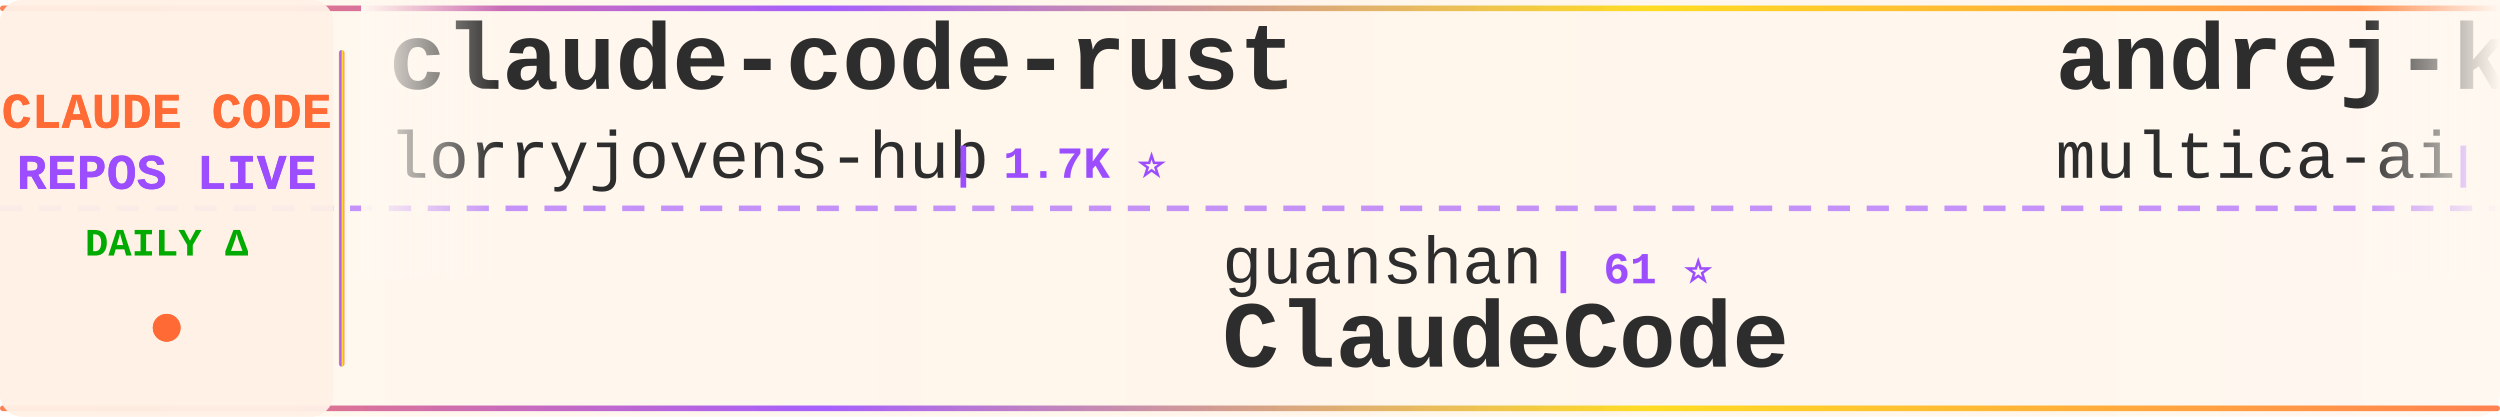
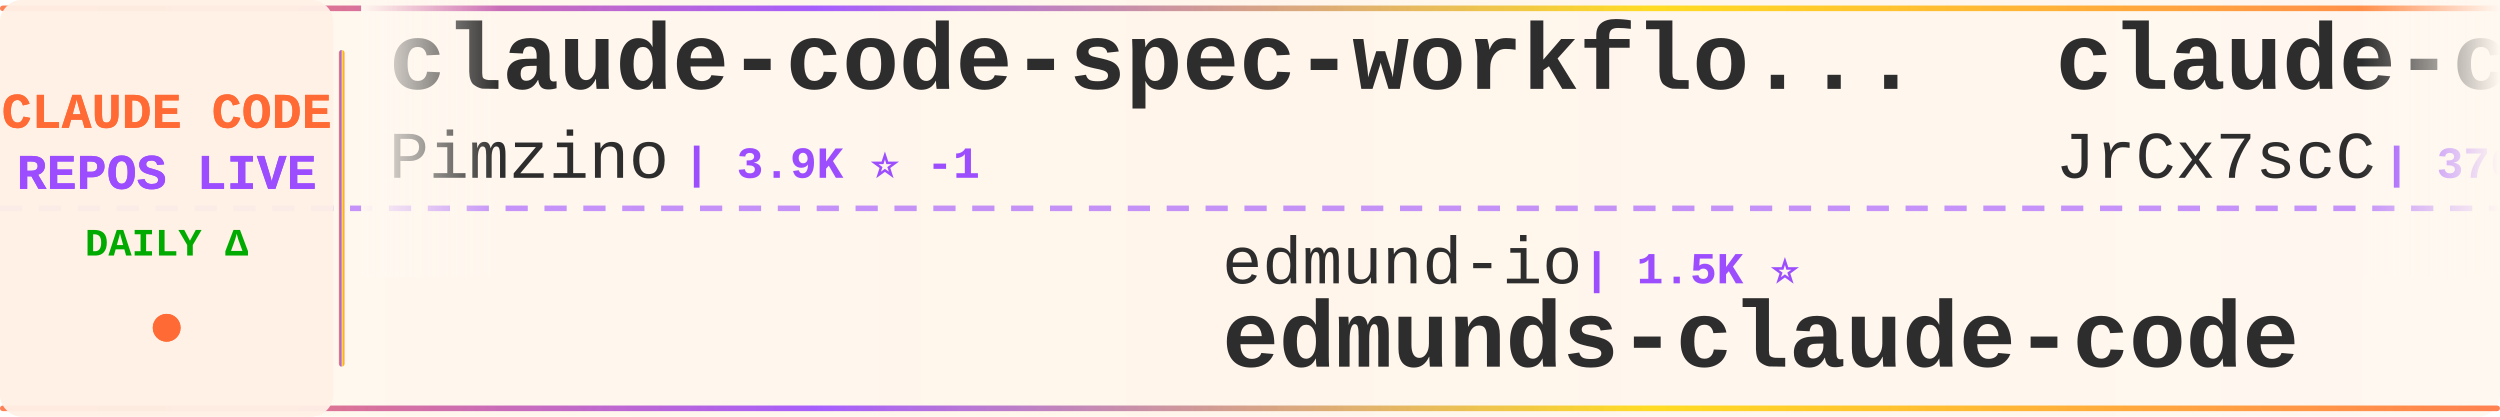
<svg xmlns="http://www.w3.org/2000/svg" width="900" height="150">
  <defs>
    <linearGradient id="tickerBg" x1="0%" y1="0%" x2="100%" y2="0%">
      <stop offset="0%" style="stop-color:#fff8f0;stop-opacity:0.98" />
      <stop offset="50%" style="stop-color:#fff5eb;stop-opacity:1" />
      <stop offset="100%" style="stop-color:#fff8f0;stop-opacity:0.98" />
    </linearGradient>
    <linearGradient id="borderGrad" x1="0%" y1="0%" x2="100%" y2="0%">
      <stop offset="0%" style="stop-color:#FF6B35;stop-opacity:0.85">
        <animate attributeName="stop-opacity" values="0.85;1;0.85" dur="2s" repeatCount="indefinite" />
      </stop>
      <stop offset="33%" style="stop-color:#9C4EFF;stop-opacity:0.9">
        <animate attributeName="stop-opacity" values="0.9;1;0.9" dur="2.2s" repeatCount="indefinite" />
      </stop>
      <stop offset="66%" style="stop-color:#FFD700;stop-opacity:0.85">
        <animate attributeName="stop-opacity" values="0.85;1;0.85" dur="1.8s" repeatCount="indefinite" />
      </stop>
      <stop offset="100%" style="stop-color:#FF6B35;stop-opacity:0.85">
        <animate attributeName="stop-opacity" values="0.85;1;0.85" dur="2s" repeatCount="indefinite" />
      </stop>
    </linearGradient>
    <filter id="textGlow">
      <feGaussianBlur stdDeviation="0.15" result="coloredBlur" />
      <feMerge>
        <feMergeNode in="coloredBlur" />
        <feMergeNode in="SourceGraphic" />
      </feMerge>
    </filter>
    <filter id="metricGlow">
      <feGaussianBlur stdDeviation="0.2" result="coloredBlur" />
      <feMerge>
        <feMergeNode in="coloredBlur" />
        <feMergeNode in="SourceGraphic" />
      </feMerge>
    </filter>
    <linearGradient id="leftFade" x1="0%" y1="0%" x2="100%" y2="0%">
      <stop offset="0%" style="stop-color:#fff8f0;stop-opacity:1" />
      <stop offset="100%" style="stop-color:#fff8f0;stop-opacity:0" />
    </linearGradient>
    <linearGradient id="rightFade" x1="0%" y1="0%" x2="100%" y2="0%">
      <stop offset="0%" style="stop-color:#fff8f0;stop-opacity:0" />
      <stop offset="100%" style="stop-color:#fff8f0;stop-opacity:1" />
    </linearGradient>
  </defs>
  <rect width="900" height="150" fill="url(#tickerBg)" rx="8" />
  <rect x="0" y="2" width="900" height="2" fill="url(#borderGrad)" rx="1" />
  <rect x="0" y="146" width="900" height="2" fill="url(#borderGrad)" rx="1" />
  <line x1="0" y1="75" x2="900" y2="75" stroke="#9C4EFF" stroke-width="2" stroke-dasharray="8 6" opacity="0.6" />
  <rect x="0" y="0" width="120" height="150" fill="#fff0e6" opacity="0.95" rx="8" />
  <text x="60" y="46" font-family="'Courier New', monospace" font-size="18" font-weight="bold" fill="#FF6B35" text-anchor="middle" filter="url(#textGlow)">
    CLAUDE CODE
  </text>
  <text x="60" y="68" font-family="'Courier New', monospace" font-size="18" font-weight="bold" fill="#9C4EFF" text-anchor="middle" filter="url(#textGlow)">
    REPOS LIVE
  </text>
  <text x="60" y="92" font-family="'Courier New', monospace" font-size="14" font-weight="bold" fill="#00aa00" text-anchor="middle">
    DAILY Δ
  </text>
  <circle cx="60" cy="118" r="5" fill="#FF6B35" filter="url(#metricGlow)">
    <animate attributeName="r" values="4;6;4" dur="1.5s" repeatCount="indefinite" />
    <animate attributeName="opacity" values="0.6;1;0.6" dur="1.5s" repeatCount="indefinite" />
  </circle>
  <rect x="122" y="18" width="2" height="114" fill="url(#borderGrad)" rx="1" />
  <clipPath id="tickerClip">
    <rect x="130" y="0" width="770" height="150" />
  </clipPath>
  <g clip-path="url(#tickerClip)">
    <g id="tickerItems">
      <animateTransform attributeName="transform" attributeType="XML" type="translate" from="0 0" to="-3000 0" dur="54s" repeatCount="indefinite" />
      <g transform="translate(0, 0)">
-         <text x="140" y="32" font-family="'Courier New', monospace" font-size="34" font-weight="bold" fill="#2d2d2d">claude-code-rust</text>
-         <text x="140" y="64" font-family="'Courier New', monospace" font-size="24" font-weight="normal" fill="#2d2d2d" opacity="1.0">lorryjovens-hub</text>
-         <text x="342" y="64" font-family="'Courier New', monospace" font-size="16" font-weight="bold" fill="#9C4EFF"> | 1.7K ⭐</text>
+         <text x="140" y="32" font-family="'Courier New', monospace" font-size="34" font-weight="bold" fill="#2d2d2d">claude-code-spec-workflo...</text>
+         <text x="140" y="64" font-family="'Courier New', monospace" font-size="24" font-weight="normal" fill="#2d2d2d" opacity="1.0">Pimzino</text>
+         <text x="246" y="64" font-family="'Courier New', monospace" font-size="16" font-weight="bold" fill="#9C4EFF"> | 3.9K ⭐ -1</text>
      </g>
      <g transform="translate(300, 0)">
-         <text x="140" y="102" font-family="'Courier New', monospace" font-size="24" font-weight="normal" fill="#2d2d2d" opacity="1.0">guanshan</text>
-         <text x="258" y="102" font-family="'Courier New', monospace" font-size="16" font-weight="bold" fill="#9C4EFF"> | 61 ⭐</text>
-         <text x="140" y="132" font-family="'Courier New', monospace" font-size="34" font-weight="bold" fill="#2d2d2d">ClaudeCode</text>
+         <text x="140" y="102" font-family="'Courier New', monospace" font-size="24" font-weight="normal" fill="#2d2d2d" opacity="1.0">edmund-io</text>
+         <text x="270" y="102" font-family="'Courier New', monospace" font-size="16" font-weight="bold" fill="#9C4EFF"> | 1.5K ⭐</text>
+         <text x="140" y="132" font-family="'Courier New', monospace" font-size="34" font-weight="bold" fill="#2d2d2d">edmunds-claude-code</text>
      </g>
      <g transform="translate(600, 0)">
-         <text x="140" y="32" font-family="'Courier New', monospace" font-size="34" font-weight="bold" fill="#2d2d2d">andrej-karpathy-skills</text>
-         <text x="140" y="64" font-family="'Courier New', monospace" font-size="24" font-weight="normal" fill="#2d2d2d" opacity="1.0">multica-ai</text>
-         <text x="282" y="64" font-family="'Courier New', monospace" font-size="16" font-weight="bold" fill="#9C4EFF"> | 214.7K ⭐ +23</text>
+         <text x="140" y="32" font-family="'Courier New', monospace" font-size="34" font-weight="bold" fill="#2d2d2d">claude-code-source</text>
+         <text x="140" y="64" font-family="'Courier New', monospace" font-size="24" font-weight="normal" fill="#2d2d2d" opacity="1.0">JrCx7scC</text>
+         <text x="258" y="64" font-family="'Courier New', monospace" font-size="16" font-weight="bold" fill="#9C4EFF"> | 376 ⭐</text>
      </g>
      <g transform="translate(900, 0)">
-         <text x="140" y="102" font-family="'Courier New', monospace" font-size="24" font-weight="normal" fill="#2d2d2d" opacity="1.0">rohitg00</text>
-         <text x="258" y="102" font-family="'Courier New', monospace" font-size="16" font-weight="bold" fill="#9C4EFF"> | 2.6K ⭐ +1</text>
-         <text x="140" y="132" font-family="'Courier New', monospace" font-size="34" font-weight="bold" fill="#2d2d2d">awesome-claude-code-tool...</text>
+         <text x="140" y="102" font-family="'Courier New', monospace" font-size="24" font-weight="normal" fill="#2d2d2d" opacity="1.0">zstmfhy</text>
+         <text x="246" y="102" font-family="'Courier New', monospace" font-size="16" font-weight="bold" fill="#9C4EFF"> | 189 ⭐</text>
+         <text x="140" y="132" font-family="'Courier New', monospace" font-size="34" font-weight="bold" fill="#2d2d2d">Claude-code</text>
      </g>
      <g transform="translate(1200, 0)">
-         <text x="140" y="32" font-family="'Courier New', monospace" font-size="34" font-weight="bold" fill="#2d2d2d">awesome-claude-code-suba...</text>
-         <text x="140" y="64" font-family="'Courier New', monospace" font-size="24" font-weight="normal" fill="#2d2d2d" opacity="1.0">VoltAgent</text>
-         <text x="270" y="64" font-family="'Courier New', monospace" font-size="16" font-weight="bold" fill="#9C4EFF"> | 25.3K ⭐ +3</text>
+         <text x="140" y="32" font-family="'Courier New', monospace" font-size="34" font-weight="bold" fill="#2d2d2d">claude-code-source-code-...</text>
+         <text x="140" y="64" font-family="'Courier New', monospace" font-size="24" font-weight="normal" fill="#2d2d2d" opacity="1.0">ghuntley</text>
+         <text x="258" y="64" font-family="'Courier New', monospace" font-size="16" font-weight="bold" fill="#9C4EFF"> | 991 ⭐ -1</text>
      </g>
      <g transform="translate(1500, 0)">
-         <text x="140" y="102" font-family="'Courier New', monospace" font-size="24" font-weight="normal" fill="#2d2d2d" opacity="1.0">zebbern</text>
-         <text x="246" y="102" font-family="'Courier New', monospace" font-size="16" font-weight="bold" fill="#9C4EFF"> | 4.6K ⭐ +1</text>
-         <text x="140" y="132" font-family="'Courier New', monospace" font-size="34" font-weight="bold" fill="#2d2d2d">claude-code-guide</text>
+         <text x="140" y="102" font-family="'Courier New', monospace" font-size="24" font-weight="normal" fill="#2d2d2d" opacity="1.0">ykdojo</text>
+         <text x="234" y="102" font-family="'Courier New', monospace" font-size="16" font-weight="bold" fill="#9C4EFF"> | 10.1K ⭐ +1</text>
+         <text x="140" y="132" font-family="'Courier New', monospace" font-size="34" font-weight="bold" fill="#2d2d2d">claude-code-tips</text>
      </g>
      <g transform="translate(1800, 0)">
-         <text x="140" y="32" font-family="'Courier New', monospace" font-size="34" font-weight="bold" fill="#2d2d2d">claude-code-templates</text>
-         <text x="140" y="64" font-family="'Courier New', monospace" font-size="24" font-weight="normal" fill="#2d2d2d" opacity="1.0">davila7</text>
-         <text x="246" y="64" font-family="'Courier New', monospace" font-size="16" font-weight="bold" fill="#9C4EFF"> | 31.2K ⭐ +84</text>
+         <text x="140" y="32" font-family="'Courier New', monospace" font-size="34" font-weight="bold" fill="#2d2d2d">claude-code-sourcemap</text>
+         <text x="140" y="64" font-family="'Courier New', monospace" font-size="24" font-weight="normal" fill="#2d2d2d" opacity="1.0">ChinaSiro</text>
+         <text x="270" y="64" font-family="'Courier New', monospace" font-size="16" font-weight="bold" fill="#9C4EFF"> | 9.7K ⭐</text>
      </g>
      <g transform="translate(2100, 0)">
-         <text x="140" y="102" font-family="'Courier New', monospace" font-size="24" font-weight="normal" fill="#2d2d2d" opacity="1.0">oboard</text>
-         <text x="234" y="102" font-family="'Courier New', monospace" font-size="16" font-weight="bold" fill="#9C4EFF"> | 3.3K ⭐</text>
-         <text x="140" y="132" font-family="'Courier New', monospace" font-size="34" font-weight="bold" fill="#2d2d2d">claude-code-rev</text>
+         <text x="140" y="102" font-family="'Courier New', monospace" font-size="24" font-weight="normal" fill="#2d2d2d" opacity="1.0">liuup</text>
+         <text x="222" y="102" font-family="'Courier New', monospace" font-size="16" font-weight="bold" fill="#9C4EFF"> | 4.0K ⭐ +1</text>
+         <text x="140" y="132" font-family="'Courier New', monospace" font-size="34" font-weight="bold" fill="#2d2d2d">claude-code-analysis</text>
      </g>
      <g transform="translate(2400, 0)">
-         <text x="140" y="32" font-family="'Courier New', monospace" font-size="34" font-weight="bold" fill="#2d2d2d">claude-code-ultimate-gui...</text>
-         <text x="140" y="64" font-family="'Courier New', monospace" font-size="24" font-weight="normal" fill="#2d2d2d" opacity="1.0">FlorianBruniaux</text>
-         <text x="342" y="64" font-family="'Courier New', monospace" font-size="16" font-weight="bold" fill="#9C4EFF"> | 6.0K ⭐ +1</text>
+         <text x="140" y="32" font-family="'Courier New', monospace" font-size="34" font-weight="bold" fill="#2d2d2d">claude-code-local</text>
+         <text x="140" y="64" font-family="'Courier New', monospace" font-size="24" font-weight="normal" fill="#2d2d2d" opacity="1.0">nicedreamzapp</text>
+         <text x="318" y="64" font-family="'Courier New', monospace" font-size="16" font-weight="bold" fill="#9C4EFF"> | 3.3K ⭐ +1</text>
      </g>
      <g transform="translate(2700, 0)">
-         <text x="140" y="102" font-family="'Courier New', monospace" font-size="24" font-weight="normal" fill="#2d2d2d" opacity="1.0">musistudio</text>
-         <text x="282" y="102" font-family="'Courier New', monospace" font-size="16" font-weight="bold" fill="#9C4EFF"> | 37.4K ⭐ +2</text>
-         <text x="140" y="132" font-family="'Courier New', monospace" font-size="34" font-weight="bold" fill="#2d2d2d">claude-code-router</text>
+         <text x="140" y="102" font-family="'Courier New', monospace" font-size="24" font-weight="normal" fill="#2d2d2d" opacity="1.0">wanshuiyin</text>
+         <text x="282" y="102" font-family="'Courier New', monospace" font-size="16" font-weight="bold" fill="#9C4EFF"> | 16.6K ⭐ +21</text>
+         <text x="140" y="132" font-family="'Courier New', monospace" font-size="34" font-weight="bold" fill="#2d2d2d">Auto-claude-code-researc...</text>
      </g>
      <g transform="translate(3000, 0)">
-         <text x="140" y="32" font-family="'Courier New', monospace" font-size="34" font-weight="bold" fill="#2d2d2d">claude-code-rust</text>
-         <text x="140" y="64" font-family="'Courier New', monospace" font-size="24" font-weight="normal" fill="#2d2d2d" opacity="1.0">lorryjovens-hub</text>
-         <text x="342" y="64" font-family="'Courier New', monospace" font-size="16" font-weight="bold" fill="#9C4EFF"> | 1.7K ⭐</text>
+         <text x="140" y="32" font-family="'Courier New', monospace" font-size="34" font-weight="bold" fill="#2d2d2d">claude-code-spec-workflo...</text>
+         <text x="140" y="64" font-family="'Courier New', monospace" font-size="24" font-weight="normal" fill="#2d2d2d" opacity="1.0">Pimzino</text>
+         <text x="246" y="64" font-family="'Courier New', monospace" font-size="16" font-weight="bold" fill="#9C4EFF"> | 3.9K ⭐ -1</text>
      </g>
      <g transform="translate(3300, 0)">
-         <text x="140" y="102" font-family="'Courier New', monospace" font-size="24" font-weight="normal" fill="#2d2d2d" opacity="1.0">guanshan</text>
-         <text x="258" y="102" font-family="'Courier New', monospace" font-size="16" font-weight="bold" fill="#9C4EFF"> | 61 ⭐</text>
-         <text x="140" y="132" font-family="'Courier New', monospace" font-size="34" font-weight="bold" fill="#2d2d2d">ClaudeCode</text>
+         <text x="140" y="102" font-family="'Courier New', monospace" font-size="24" font-weight="normal" fill="#2d2d2d" opacity="1.0">edmund-io</text>
+         <text x="270" y="102" font-family="'Courier New', monospace" font-size="16" font-weight="bold" fill="#9C4EFF"> | 1.5K ⭐</text>
+         <text x="140" y="132" font-family="'Courier New', monospace" font-size="34" font-weight="bold" fill="#2d2d2d">edmunds-claude-code</text>
      </g>
      <g transform="translate(3600, 0)">
-         <text x="140" y="32" font-family="'Courier New', monospace" font-size="34" font-weight="bold" fill="#2d2d2d">andrej-karpathy-skills</text>
-         <text x="140" y="64" font-family="'Courier New', monospace" font-size="24" font-weight="normal" fill="#2d2d2d" opacity="1.0">multica-ai</text>
-         <text x="282" y="64" font-family="'Courier New', monospace" font-size="16" font-weight="bold" fill="#9C4EFF"> | 214.7K ⭐ +23</text>
+         <text x="140" y="32" font-family="'Courier New', monospace" font-size="34" font-weight="bold" fill="#2d2d2d">claude-code-source</text>
+         <text x="140" y="64" font-family="'Courier New', monospace" font-size="24" font-weight="normal" fill="#2d2d2d" opacity="1.0">JrCx7scC</text>
+         <text x="258" y="64" font-family="'Courier New', monospace" font-size="16" font-weight="bold" fill="#9C4EFF"> | 376 ⭐</text>
      </g>
      <g transform="translate(3900, 0)">
-         <text x="140" y="102" font-family="'Courier New', monospace" font-size="24" font-weight="normal" fill="#2d2d2d" opacity="1.0">rohitg00</text>
-         <text x="258" y="102" font-family="'Courier New', monospace" font-size="16" font-weight="bold" fill="#9C4EFF"> | 2.6K ⭐ +1</text>
-         <text x="140" y="132" font-family="'Courier New', monospace" font-size="34" font-weight="bold" fill="#2d2d2d">awesome-claude-code-tool...</text>
+         <text x="140" y="102" font-family="'Courier New', monospace" font-size="24" font-weight="normal" fill="#2d2d2d" opacity="1.0">zstmfhy</text>
+         <text x="246" y="102" font-family="'Courier New', monospace" font-size="16" font-weight="bold" fill="#9C4EFF"> | 189 ⭐</text>
+         <text x="140" y="132" font-family="'Courier New', monospace" font-size="34" font-weight="bold" fill="#2d2d2d">Claude-code</text>
      </g>
    </g>
  </g>
  <rect x="130" y="0" width="50" height="100" fill="url(#leftFade)" />
  <rect x="850" y="0" width="50" height="100" fill="url(#rightFade)" />
</svg>
